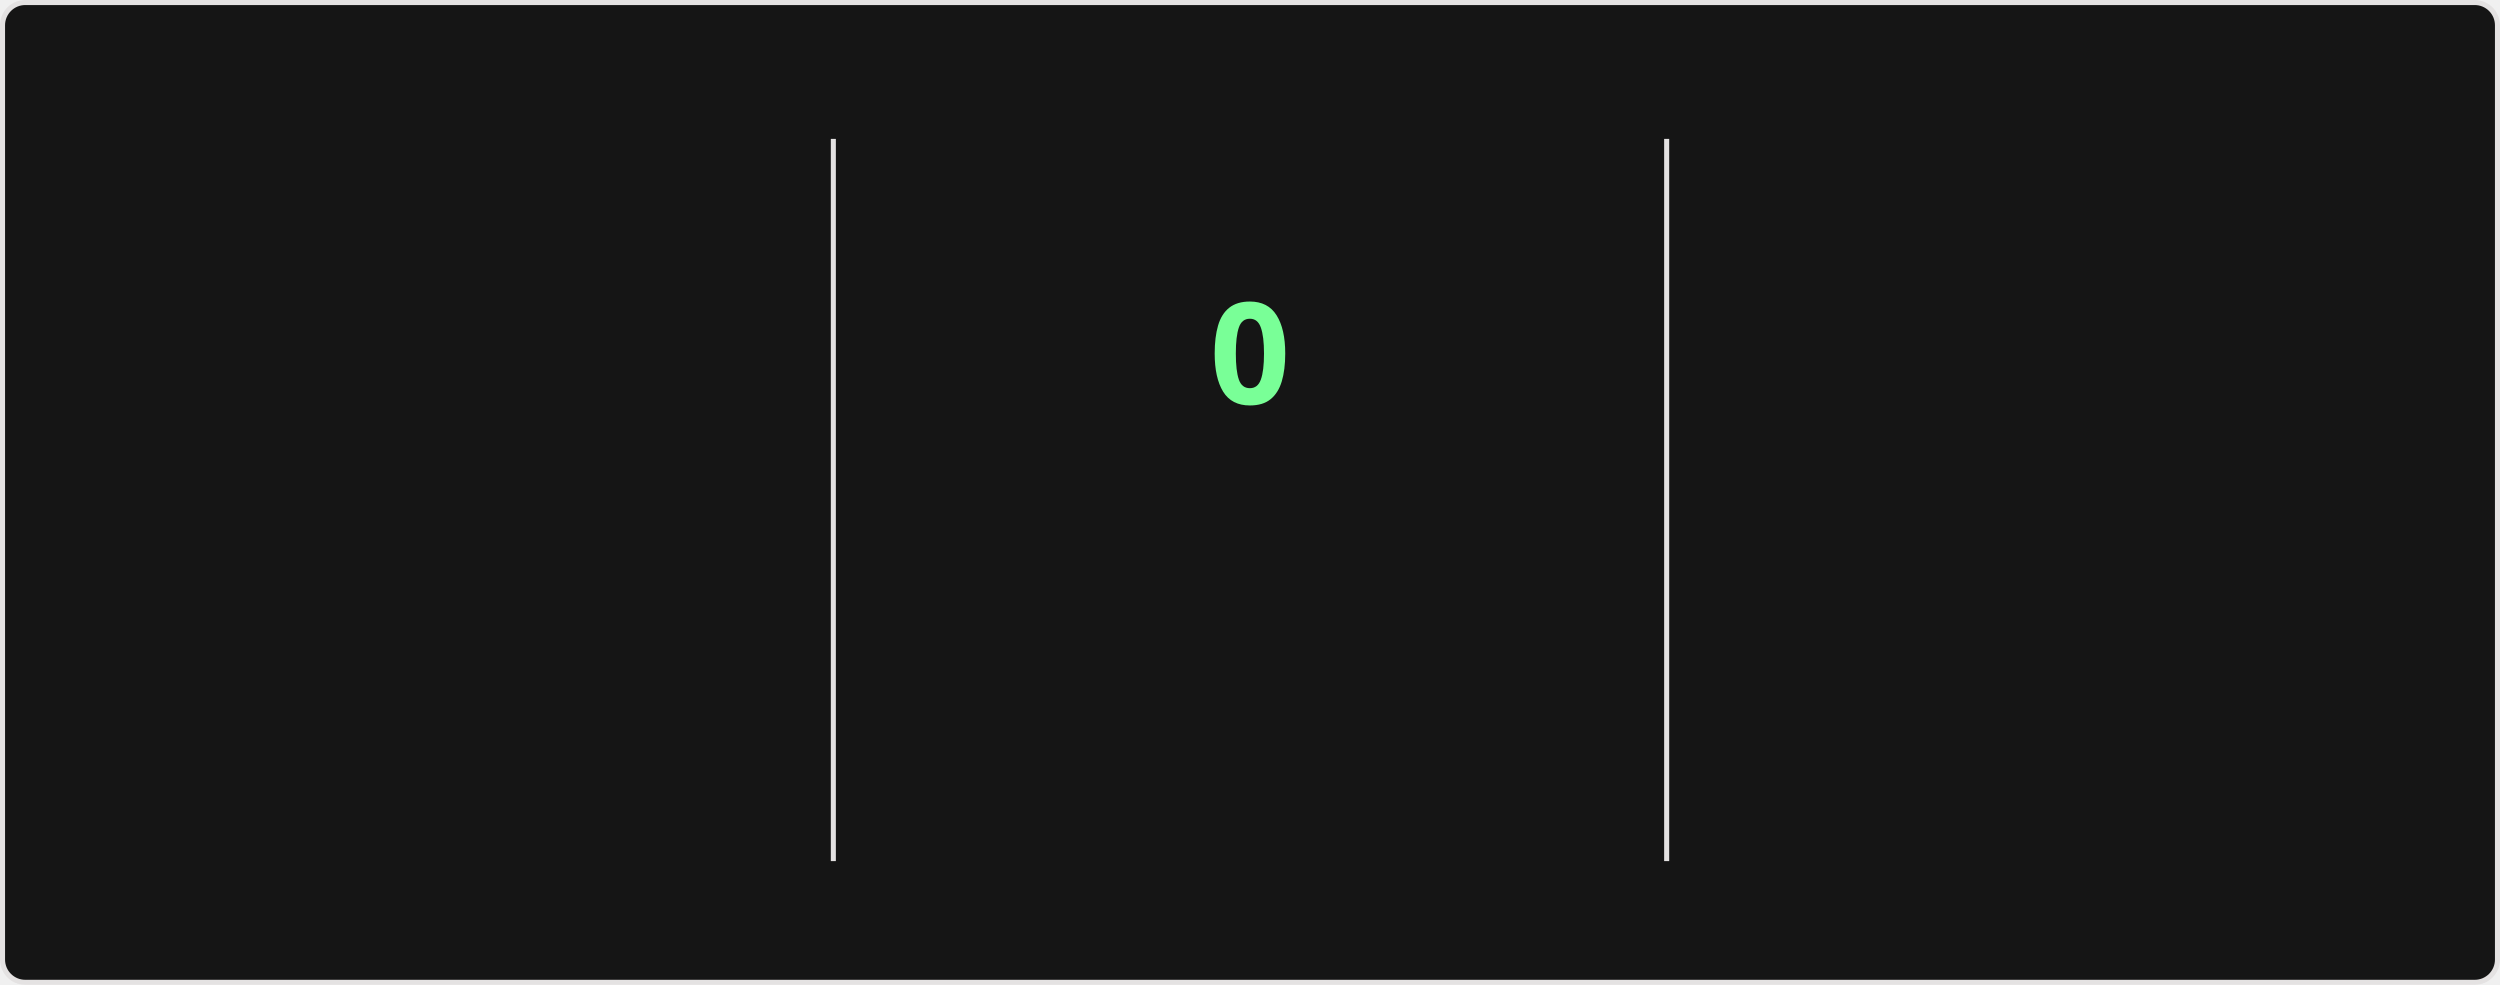
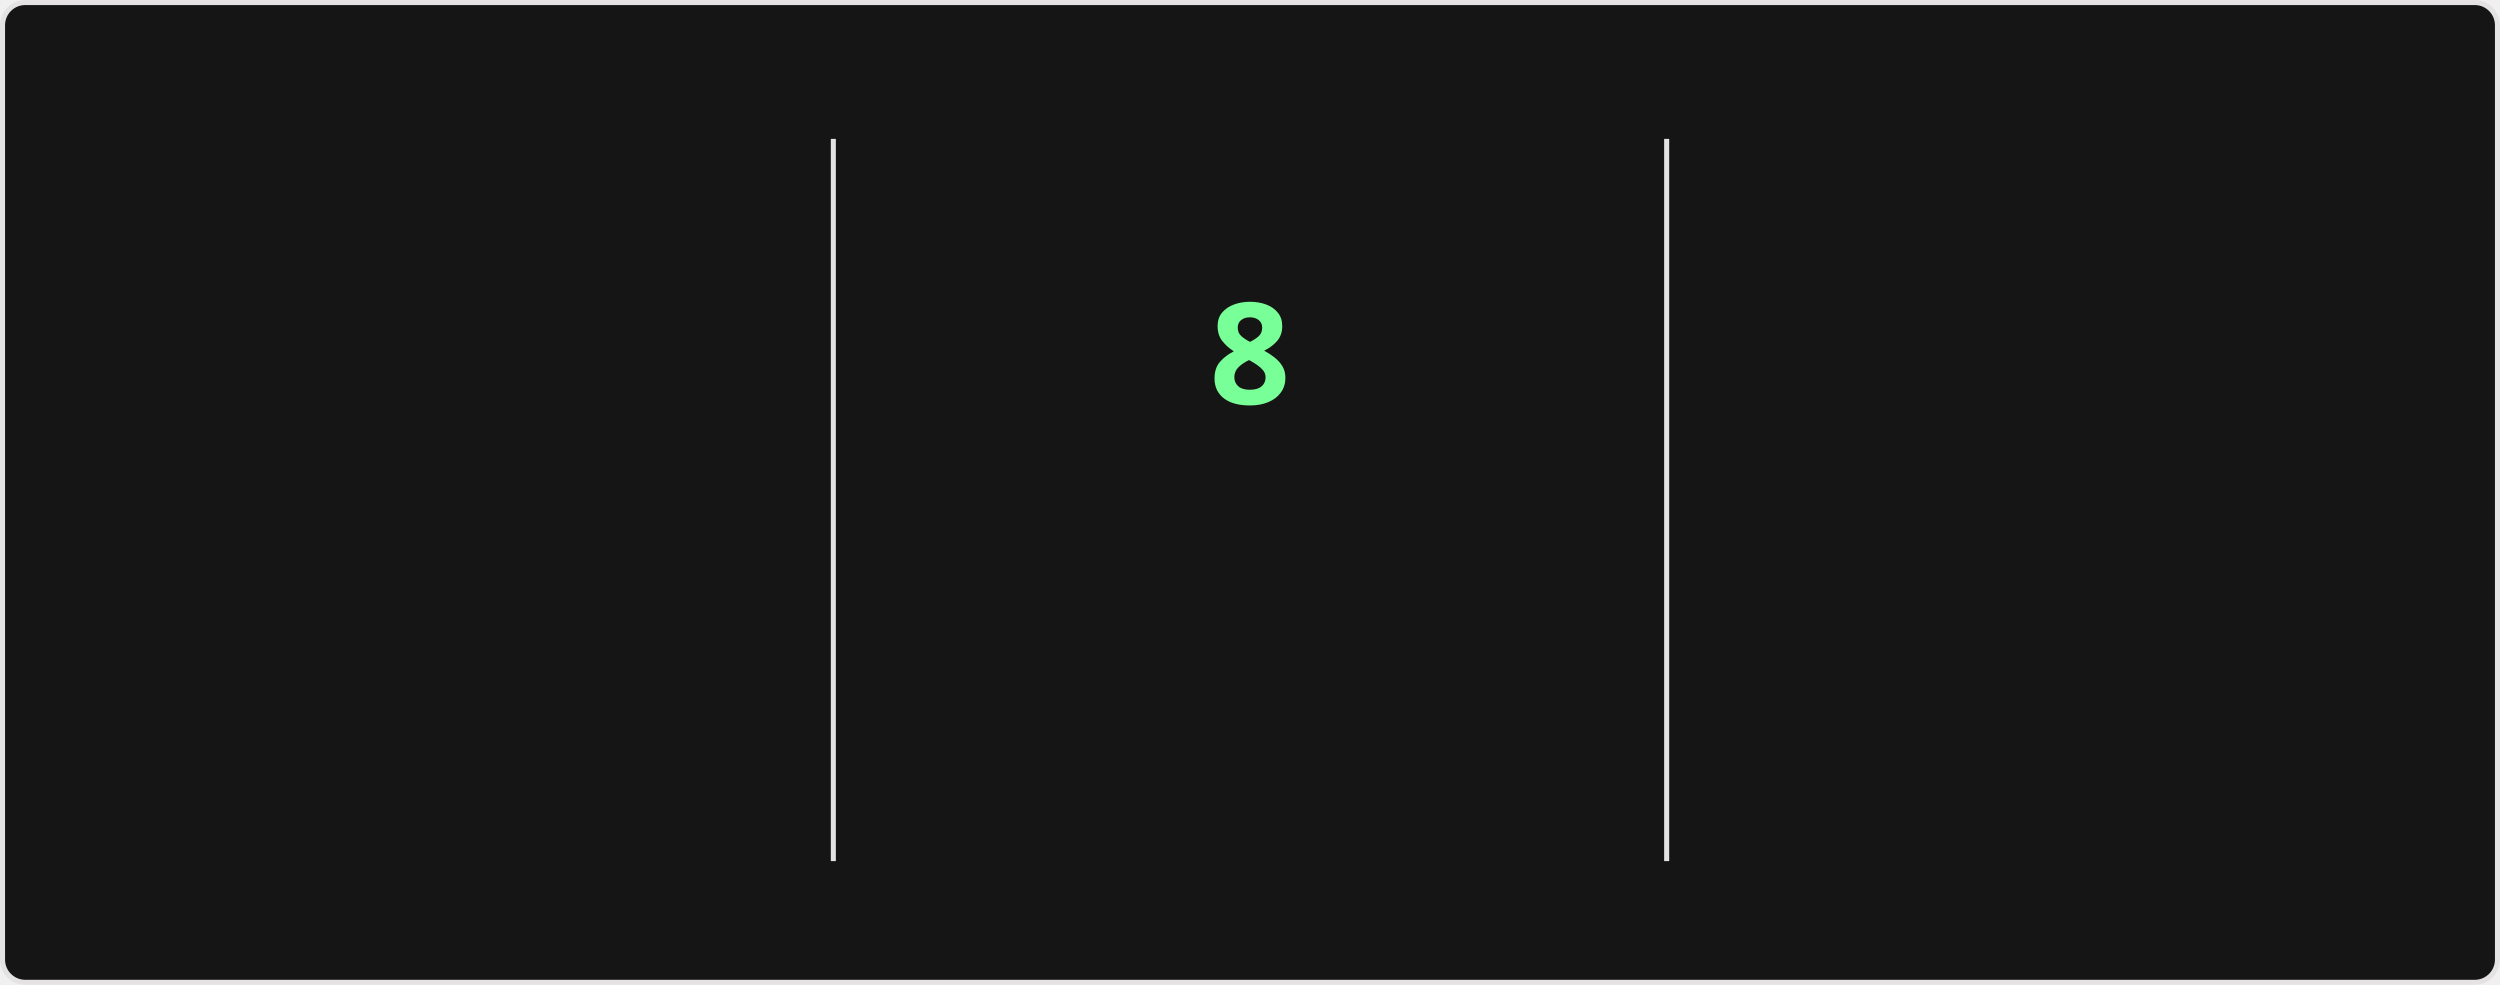
<svg xmlns="http://www.w3.org/2000/svg" style="isolation: isolate" viewBox="0 0 495 195" width="495px" height="195px" direction="ltr">
  <style>
    @keyframes currstreak {
      0% { font-size: 3px; opacity: 0.2; }
      80% { font-size: 34px; opacity: 1; }
      100% { font-size: 28px; opacity: 1; }
    }
    @keyframes fadein {
      0% { opacity: 0; }
      100% { opacity: 1; }
    }
    .big-number {
      font-family: "Segoe UI", Ubuntu, sans-serif;
      font-weight: 700;
      font-size: 28px;
      fill: #fff;
    }
    .label {
      font-family: "Segoe UI", Ubuntu, sans-serif;
      font-weight: 400;
      font-size: 14px;
      fill: #fff;
    }
    .range-text {
      font-family: "Segoe UI", Ubuntu, sans-serif;
      font-weight: 400;
      font-size: 12px;
      fill: #9f9f9f;
    }
    .current-streak-num {
      font-family: "Segoe UI", Ubuntu, sans-serif;
      font-weight: 700;
      font-size: 28px;
      fill: #79ff97;
    }</style>
  <defs>
    <clipPath id="outer_rectangle">
      <rect width="495" height="195" rx="4.5" />
    </clipPath>
    <mask id="mask_out_ring_behind_fire">
      <rect width="495" height="195" fill="white" />
      <ellipse id="mask-ellipse" cx="247.5" cy="32" rx="13" ry="18" fill="black" />
    </mask>
  </defs>
  <g clip-path="url(#outer_rectangle)">
    <g style="isolation: isolate">
      <rect fill="#151515" rx="4.5" x="0.5" y="0.5" width="494" height="194" stroke="#e4e2e2" />
    </g>
    <g style="isolation: isolate">
      <line x1="165" y1="28" x2="165" y2="170" vector-effect="non-scaling-stroke" stroke-width="1" stroke="#e4e2e2" stroke-linejoin="miter" stroke-linecap="square" stroke-miterlimit="3" />
      <line x1="330" y1="28" x2="330" y2="170" vector-effect="non-scaling-stroke" stroke-width="1" stroke="#e4e2e2" stroke-linejoin="miter" stroke-linecap="square" stroke-miterlimit="3" />
    </g>
    <g style="isolation: isolate">
      <g transform="translate(82.5, 48)">
        <text x="0" y="32" stroke-width="0" text-anchor="middle" class="big-number" style="opacity: 0; animation: fadein 0.5s linear forwards 0.6s">
            3.7K
          </text>
      </g>
      <g transform="translate(82.5, 84)">
        <text x="0" y="32" stroke-width="0" text-anchor="middle" class="label" style="opacity: 0; animation: fadein 0.5s linear forwards 0.7s">
            Total Contributions
          </text>
      </g>
      <g transform="translate(82.5, 114)">
        <text x="0" y="32" stroke-width="0" text-anchor="middle" class="range-text" style="opacity: 0; animation: fadein 0.5s linear forwards 0.8s">
            Sep 21 - Present
          </text>
      </g>
    </g>
    <g style="isolation: isolate">
      <g mask="url(#mask_out_ring_behind_fire)">
        <circle cx="247.5" cy="71" r="40" fill="none" stroke="#fff" stroke-width="5" style="opacity: 0; animation: fadein 0.5s linear forwards 0.4s" />
      </g>
      <g transform="translate(247.5, 19.5)" stroke-opacity="0" style="opacity: 0; animation: fadein 0.5s linear forwards 0.6s">
        <path d="M -12 -0.5 L 15 -0.5 L 15 23.5 L -12 23.5 L -12 -0.5 Z" fill="none" />
        <path d="M 1.5 0.67 C 1.5 0.67 2.24 3.32 2.24 5.47 C 2.24 7.53 0.89 9.2 -1.17 9.2 C -3.23 9.2 -4.79 7.53 -4.79 5.47 L -4.76 5.11 C -6.78 7.51 -8 10.62 -8 13.99 C -8 18.41 -4.42 22 0 22 C 4.42 22 8 18.41 8 13.99 C 8 8.6 5.41 3.79 1.5 0.67 Z M -0.29 19 C -2.07 19 -3.51 17.6 -3.51 15.86 C -3.51 14.24 -2.46 13.1 -0.7 12.74 C 1.07 12.38 2.9 11.53 3.92 10.16 C 4.31 11.45 4.51 12.81 4.51 14.2 C 4.51 16.85 2.36 19 -0.29 19 Z" fill="#fff" stroke-opacity="0" />
      </g>
      <g transform="translate(247.5, 48)">
        <text x="0" y="32" stroke-width="0" text-anchor="middle" class="current-streak-num" style="animation: currstreak 0.6s linear forwards">
-             0
+             8
          </text>
      </g>
      <g transform="translate(247.5, 108)">
        <text x="0" y="32" stroke-width="0" text-anchor="middle" class="label" style="opacity: 0; animation: fadein 0.5s linear forwards 0.9s">
            Current Streak
          </text>
      </g>
      <g transform="translate(247.5, 145)">
        <text x="0" y="21" stroke-width="0" text-anchor="middle" class="range-text" style="opacity: 0; animation: fadein 0.5s linear forwards 0.9s">
-             0 days
+             Sep 16 - Sep 23
          </text>
      </g>
    </g>
    <g style="isolation: isolate">
      <g transform="translate(412.5, 48)">
        <text x="0" y="32" stroke-width="0" text-anchor="middle" class="big-number" style="opacity: 0; animation: fadein 0.5s linear forwards 1.2s">
            35
          </text>
      </g>
      <g transform="translate(412.5, 84)">
        <text x="0" y="32" stroke-width="0" text-anchor="middle" class="label" style="opacity: 0; animation: fadein 0.5s linear forwards 1.3s">
            Longest Streak
          </text>
      </g>
      <g transform="translate(412.5, 114)">
        <text x="0" y="32" stroke-width="0" text-anchor="middle" class="range-text" style="opacity: 0; animation: fadein 0.5s linear forwards 1.4s">
            Jul 19 - Aug 22
          </text>
      </g>
    </g>
  </g>
</svg>
